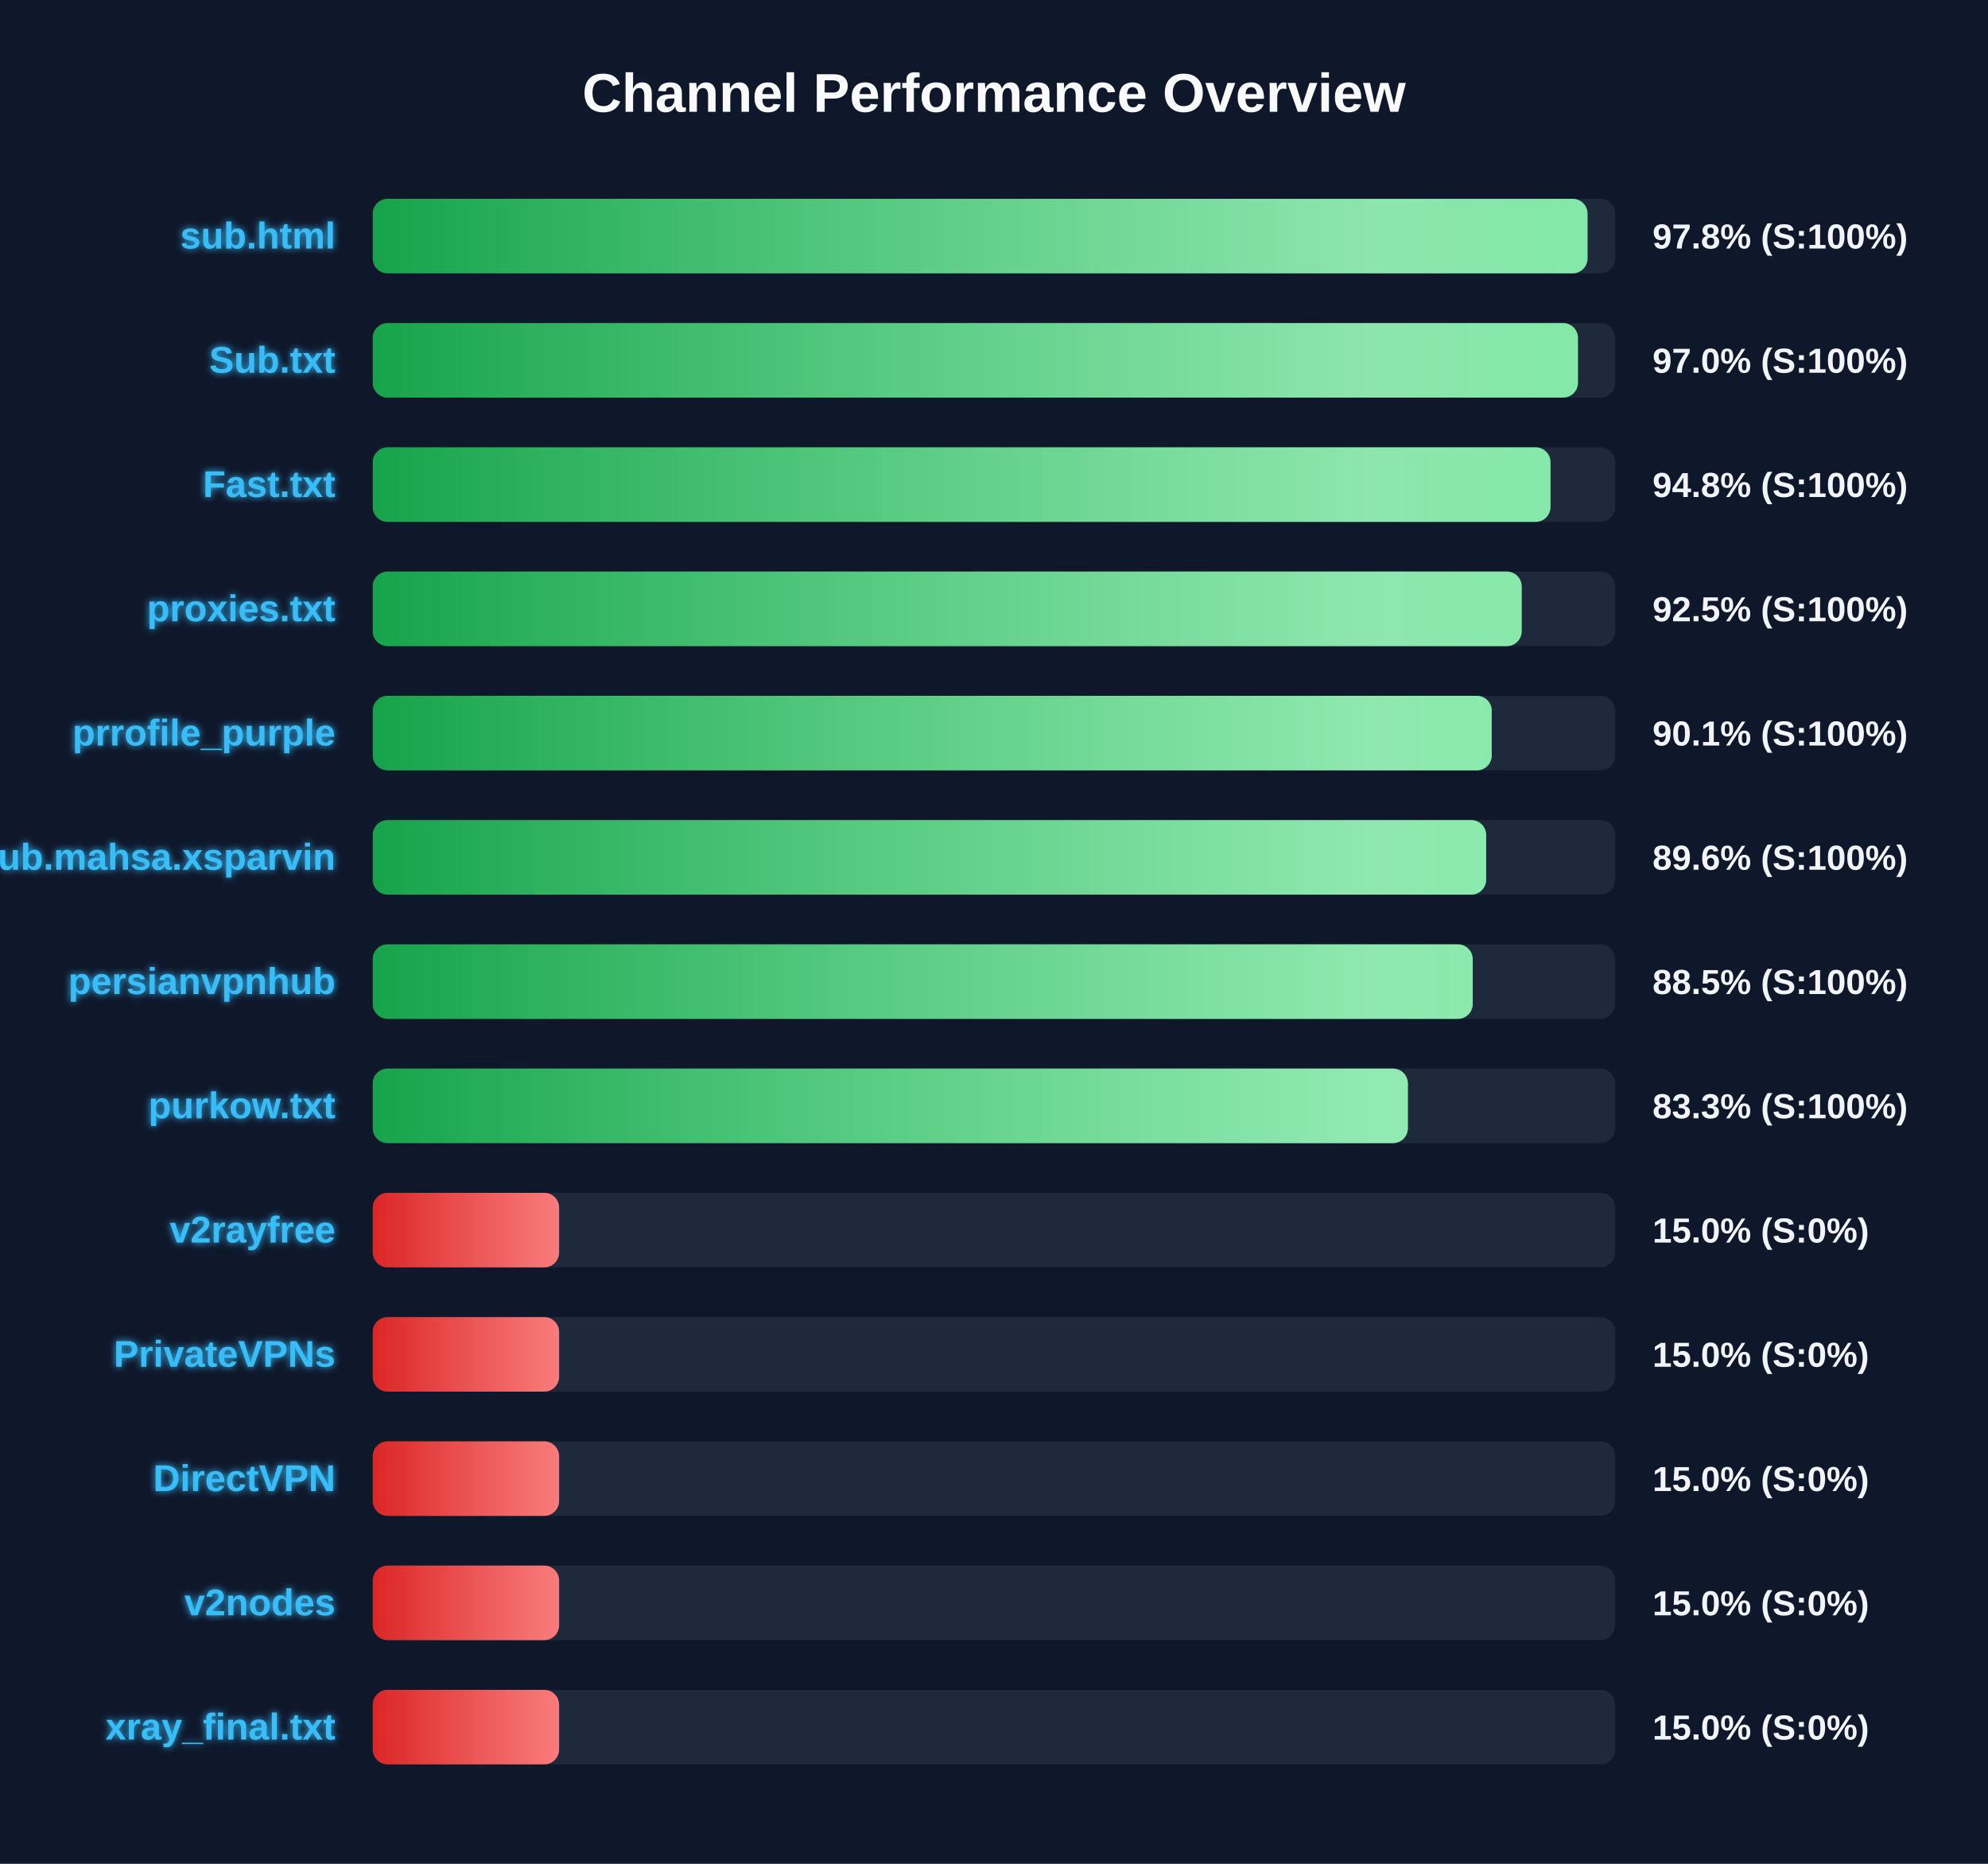
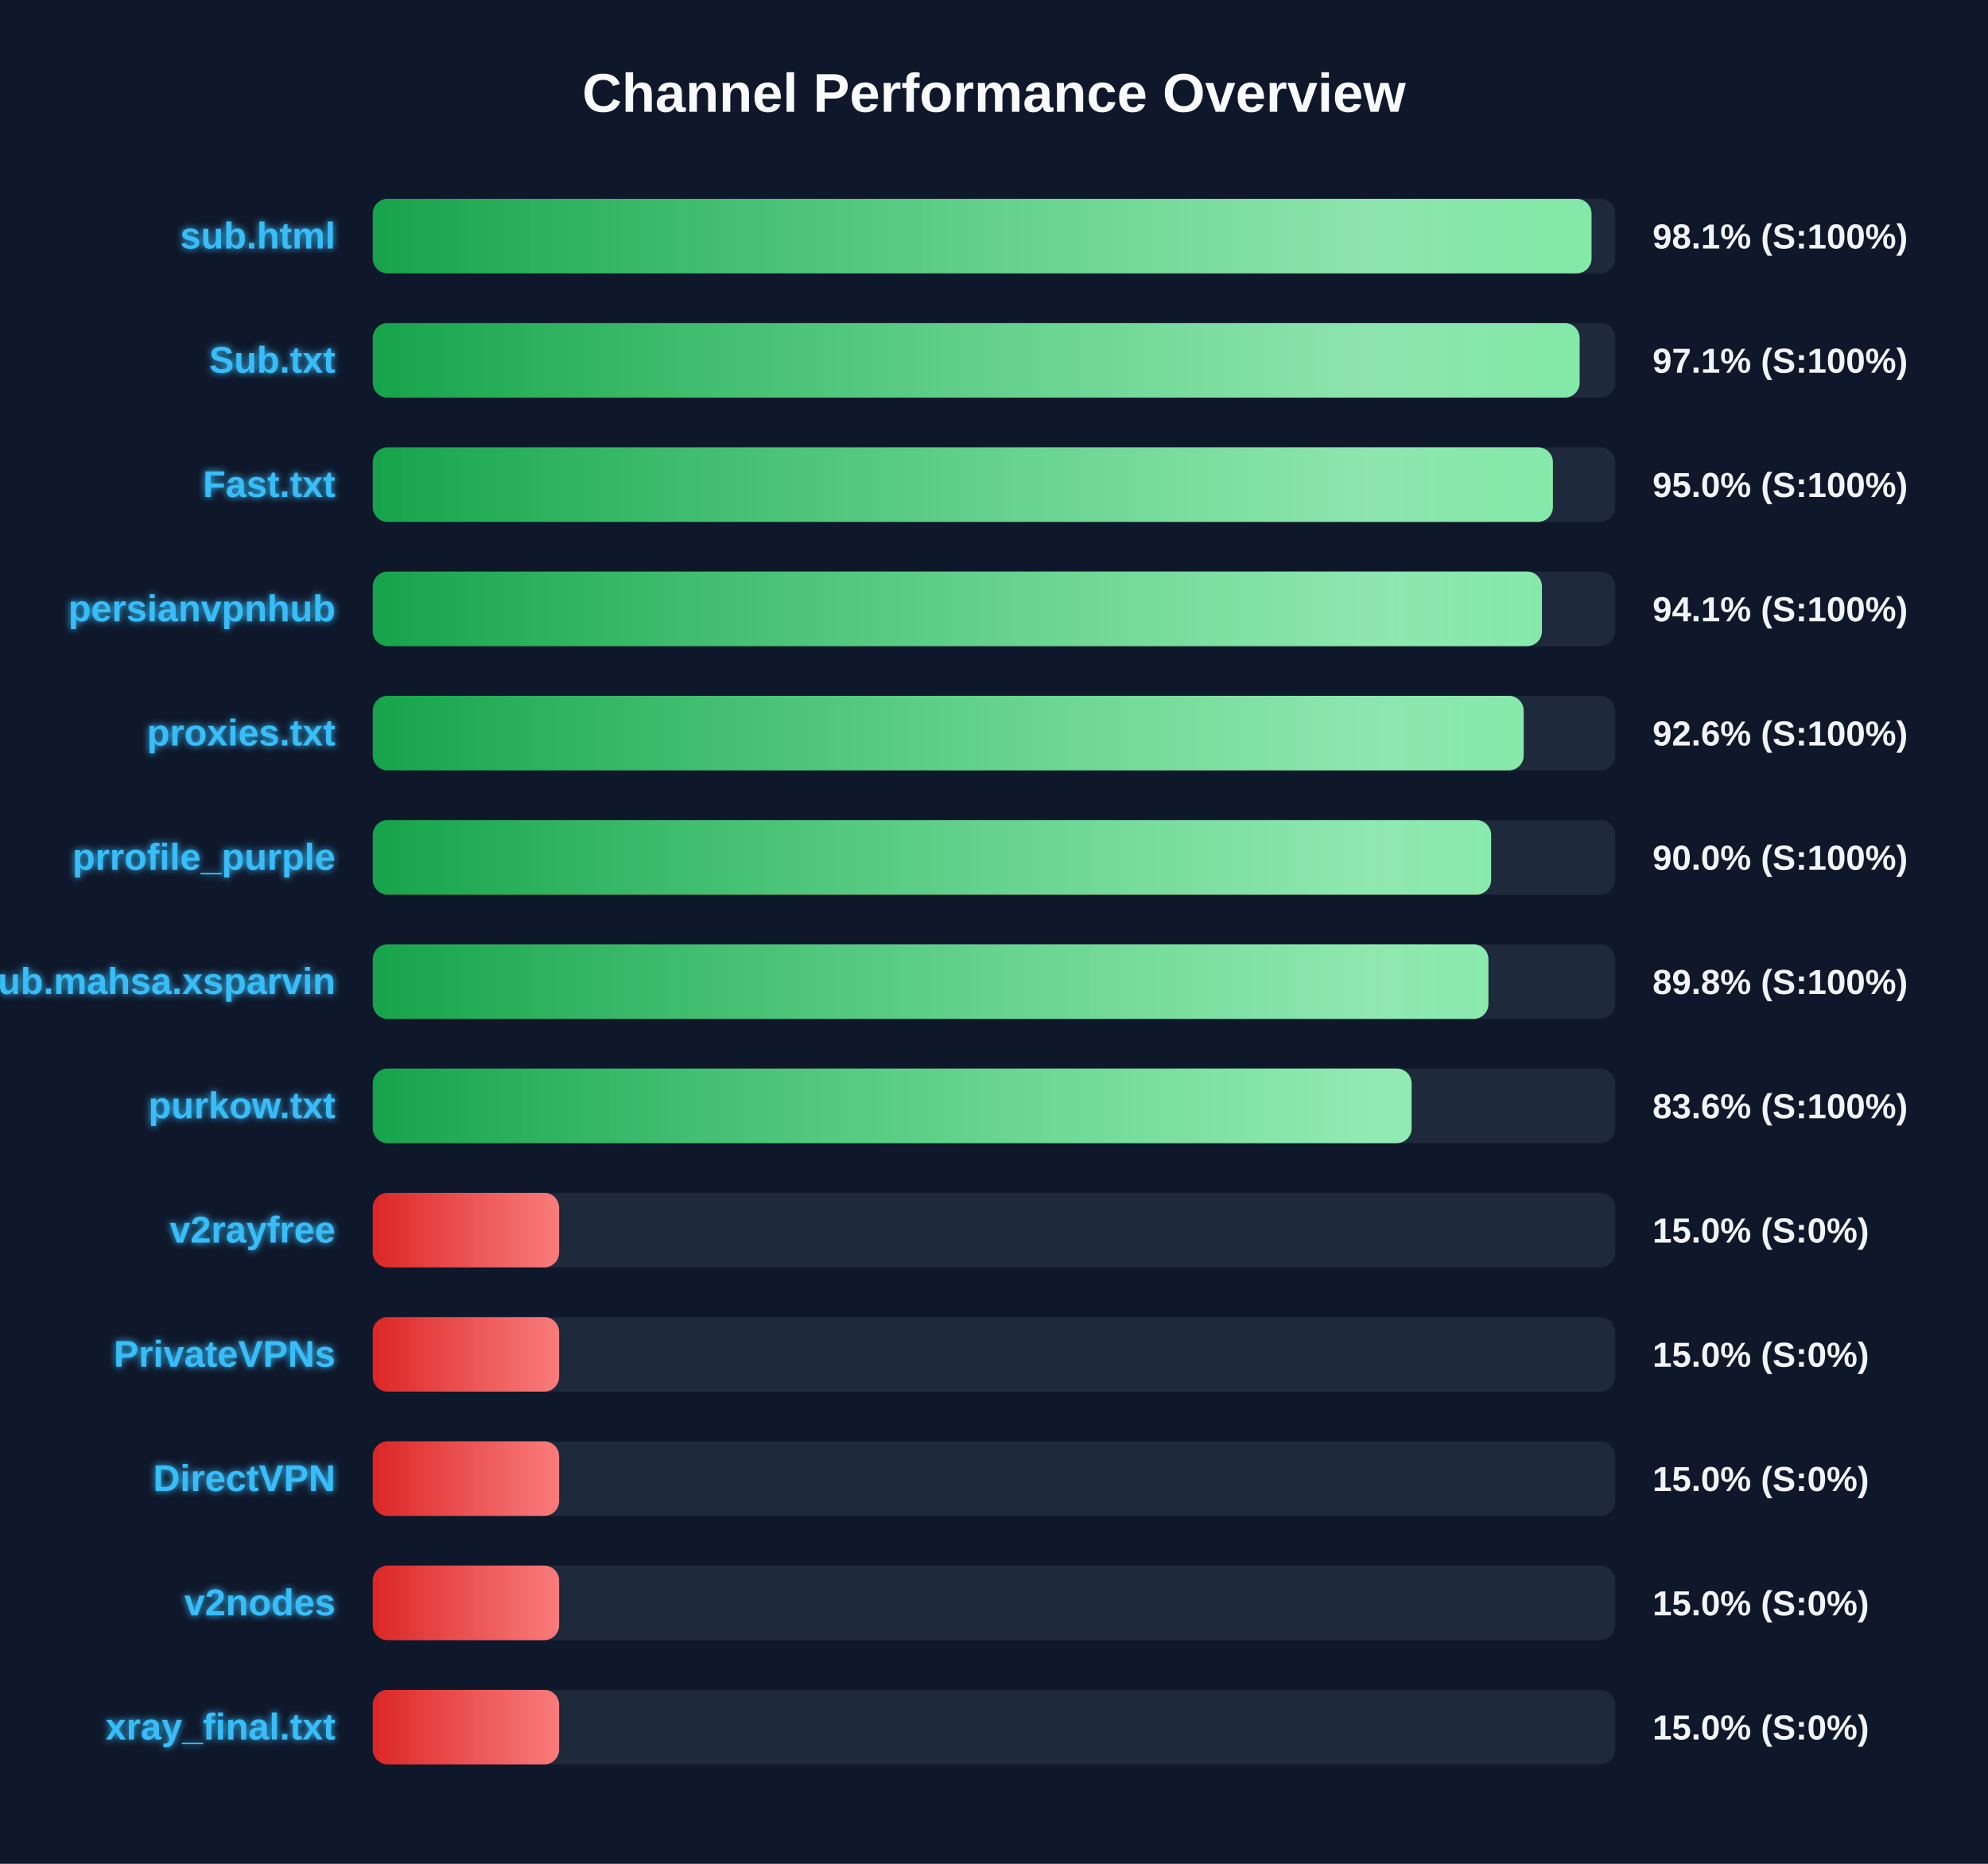
<svg xmlns="http://www.w3.org/2000/svg" width="800" height="750" version="1.1">
  <defs>
    <linearGradient id="grad-green" x1="0%" y1="0%" x2="100%" y2="0%">
      <stop offset="0%" stop-color="#16a34a" />
      <stop offset="100%" stop-color="#4ade80" />
    </linearGradient>
    <linearGradient id="grad-yellow" x1="0%" y1="0%" x2="100%" y2="0%">
      <stop offset="0%" stop-color="#ca8a04" />
      <stop offset="100%" stop-color="#fde047" />
    </linearGradient>
    <linearGradient id="grad-red" x1="0%" y1="0%" x2="100%" y2="0%">
      <stop offset="0%" stop-color="#dc2626" />
      <stop offset="100%" stop-color="#f87171" />
    </linearGradient>
    <linearGradient id="shimmer" x1="0%" y1="0%" x2="100%" y2="0%">
      <stop offset="0%" stop-color="rgba(255,255,255,0)" />
      <stop offset="50%" stop-color="rgba(255,255,255,0.4)" />
      <stop offset="100%" stop-color="rgba(255,255,255,0)" />
    </linearGradient>
    <filter id="glow" x="-20%" y="-20%" width="140%" height="140%">
      <feGaussianBlur stdDeviation="1.5" result="blur" />
      <feComposite in="SourceGraphic" in2="blur" operator="over" />
    </filter>
  </defs>
  <style>
        .bg-rect { fill: #0f172a; }
        .title { font: bold 22px 'Segoe UI', Arial, sans-serif; fill: #f8fafc; }
        .row { font: bold 15px 'Segoe UI', Arial, sans-serif; fill: #38bdf8; filter: url(#glow); }
        .score { font: bold 14px 'Segoe UI', Arial, sans-serif; fill: #f1f5f9; }
        @keyframes shimmer-anim {
            0% { transform: translateX(-100%); }
            100% { transform: translateX(200%); }
        }
        .shimmer-rect {
            animation: shimmer-anim 2.5s infinite linear;
        }
    </style>
  <rect width="100%" height="100%" class="bg-rect" />
  <text x="400" y="45" text-anchor="middle" class="title">Channel Performance Overview</text>
  <rect x="150" y="80" width="500" height="30" fill="#1e293b" rx="6" />
  <clipPath id="clip-0">
-     <rect x="150" y="80" width="488.85" height="30" rx="6" />
+     <rect x="150" y="80" width="490.45" height="30" rx="6" />
  </clipPath>
-   <rect x="150" y="80" width="488.85" height="30" fill="url(#grad-green)" rx="6" />
+   <rect x="150" y="80" width="490.45" height="30" fill="url(#grad-green)" rx="6" />
  <g clip-path="url(#clip-0)">
    <rect x="150" y="80" width="100%" height="30" fill="url(#shimmer)" class="shimmer-rect" />
  </g>
  <text x="135" y="100" text-anchor="end" class="row">sub.html</text>
-   <text x="665" y="100" text-anchor="start" class="score">97.8% (S:100%)</text>
+   <text x="665" y="100" text-anchor="start" class="score">98.1% (S:100%)</text>
  <rect x="150" y="130" width="500" height="30" fill="#1e293b" rx="6" />
  <clipPath id="clip-1">
-     <rect x="150" y="130" width="485.0" height="30" rx="6" />
+     <rect x="150" y="130" width="485.65" height="30" rx="6" />
  </clipPath>
-   <rect x="150" y="130" width="485.0" height="30" fill="url(#grad-green)" rx="6" />
+   <rect x="150" y="130" width="485.65" height="30" fill="url(#grad-green)" rx="6" />
  <g clip-path="url(#clip-1)">
    <rect x="150" y="130" width="100%" height="30" fill="url(#shimmer)" class="shimmer-rect" />
  </g>
  <text x="135" y="150" text-anchor="end" class="row">Sub.txt</text>
-   <text x="665" y="150" text-anchor="start" class="score">97.0% (S:100%)</text>
+   <text x="665" y="150" text-anchor="start" class="score">97.1% (S:100%)</text>
  <rect x="150" y="180" width="500" height="30" fill="#1e293b" rx="6" />
  <clipPath id="clip-2">
-     <rect x="150" y="180" width="473.95" height="30" rx="6" />
+     <rect x="150" y="180" width="474.9" height="30" rx="6" />
  </clipPath>
-   <rect x="150" y="180" width="473.95" height="30" fill="url(#grad-green)" rx="6" />
+   <rect x="150" y="180" width="474.9" height="30" fill="url(#grad-green)" rx="6" />
  <g clip-path="url(#clip-2)">
    <rect x="150" y="180" width="100%" height="30" fill="url(#shimmer)" class="shimmer-rect" />
  </g>
  <text x="135" y="200" text-anchor="end" class="row">Fast.txt</text>
-   <text x="665" y="200" text-anchor="start" class="score">94.8% (S:100%)</text>
+   <text x="665" y="200" text-anchor="start" class="score">95.0% (S:100%)</text>
  <rect x="150" y="230" width="500" height="30" fill="#1e293b" rx="6" />
  <clipPath id="clip-3">
-     <rect x="150" y="230" width="462.35" height="30" rx="6" />
+     <rect x="150" y="230" width="470.5" height="30" rx="6" />
  </clipPath>
-   <rect x="150" y="230" width="462.35" height="30" fill="url(#grad-green)" rx="6" />
+   <rect x="150" y="230" width="470.5" height="30" fill="url(#grad-green)" rx="6" />
  <g clip-path="url(#clip-3)">
    <rect x="150" y="230" width="100%" height="30" fill="url(#shimmer)" class="shimmer-rect" />
  </g>
-   <text x="135" y="250" text-anchor="end" class="row">proxies.txt</text>
-   <text x="665" y="250" text-anchor="start" class="score">92.5% (S:100%)</text>
+   <text x="135" y="250" text-anchor="end" class="row">persianvpnhub</text>
+   <text x="665" y="250" text-anchor="start" class="score">94.1% (S:100%)</text>
  <rect x="150" y="280" width="500" height="30" fill="#1e293b" rx="6" />
  <clipPath id="clip-4">
-     <rect x="150" y="280" width="450.3" height="30" rx="6" />
+     <rect x="150" y="280" width="463.15" height="30" rx="6" />
  </clipPath>
-   <rect x="150" y="280" width="450.3" height="30" fill="url(#grad-green)" rx="6" />
+   <rect x="150" y="280" width="463.15" height="30" fill="url(#grad-green)" rx="6" />
  <g clip-path="url(#clip-4)">
    <rect x="150" y="280" width="100%" height="30" fill="url(#shimmer)" class="shimmer-rect" />
  </g>
-   <text x="135" y="300" text-anchor="end" class="row">prrofile_purple</text>
-   <text x="665" y="300" text-anchor="start" class="score">90.1% (S:100%)</text>
+   <text x="135" y="300" text-anchor="end" class="row">proxies.txt</text>
+   <text x="665" y="300" text-anchor="start" class="score">92.6% (S:100%)</text>
  <rect x="150" y="330" width="500" height="30" fill="#1e293b" rx="6" />
  <clipPath id="clip-5">
-     <rect x="150" y="330" width="448.05" height="30" rx="6" />
+     <rect x="150" y="330" width="450.05" height="30" rx="6" />
  </clipPath>
-   <rect x="150" y="330" width="448.05" height="30" fill="url(#grad-green)" rx="6" />
+   <rect x="150" y="330" width="450.05" height="30" fill="url(#grad-green)" rx="6" />
  <g clip-path="url(#clip-5)">
    <rect x="150" y="330" width="100%" height="30" fill="url(#shimmer)" class="shimmer-rect" />
  </g>
-   <text x="135" y="350" text-anchor="end" class="row">Sub.mahsa.xsparvin</text>
-   <text x="665" y="350" text-anchor="start" class="score">89.6% (S:100%)</text>
+   <text x="135" y="350" text-anchor="end" class="row">prrofile_purple</text>
+   <text x="665" y="350" text-anchor="start" class="score">90.0% (S:100%)</text>
  <rect x="150" y="380" width="500" height="30" fill="#1e293b" rx="6" />
  <clipPath id="clip-6">
-     <rect x="150" y="380" width="442.65" height="30" rx="6" />
+     <rect x="150" y="380" width="448.95" height="30" rx="6" />
  </clipPath>
-   <rect x="150" y="380" width="442.65" height="30" fill="url(#grad-green)" rx="6" />
+   <rect x="150" y="380" width="448.95" height="30" fill="url(#grad-green)" rx="6" />
  <g clip-path="url(#clip-6)">
    <rect x="150" y="380" width="100%" height="30" fill="url(#shimmer)" class="shimmer-rect" />
  </g>
-   <text x="135" y="400" text-anchor="end" class="row">persianvpnhub</text>
-   <text x="665" y="400" text-anchor="start" class="score">88.5% (S:100%)</text>
+   <text x="135" y="400" text-anchor="end" class="row">Sub.mahsa.xsparvin</text>
+   <text x="665" y="400" text-anchor="start" class="score">89.8% (S:100%)</text>
  <rect x="150" y="430" width="500" height="30" fill="#1e293b" rx="6" />
  <clipPath id="clip-7">
-     <rect x="150" y="430" width="416.55" height="30" rx="6" />
+     <rect x="150" y="430" width="418.05" height="30" rx="6" />
  </clipPath>
-   <rect x="150" y="430" width="416.55" height="30" fill="url(#grad-green)" rx="6" />
+   <rect x="150" y="430" width="418.05" height="30" fill="url(#grad-green)" rx="6" />
  <g clip-path="url(#clip-7)">
    <rect x="150" y="430" width="100%" height="30" fill="url(#shimmer)" class="shimmer-rect" />
  </g>
  <text x="135" y="450" text-anchor="end" class="row">purkow.txt</text>
-   <text x="665" y="450" text-anchor="start" class="score">83.3% (S:100%)</text>
+   <text x="665" y="450" text-anchor="start" class="score">83.6% (S:100%)</text>
  <rect x="150" y="480" width="500" height="30" fill="#1e293b" rx="6" />
  <clipPath id="clip-8">
    <rect x="150" y="480" width="75.0" height="30" rx="6" />
  </clipPath>
  <rect x="150" y="480" width="75.0" height="30" fill="url(#grad-red)" rx="6" />
  <g clip-path="url(#clip-8)">
    <rect x="150" y="480" width="100%" height="30" fill="url(#shimmer)" class="shimmer-rect" />
  </g>
  <text x="135" y="500" text-anchor="end" class="row">v2rayfree</text>
  <text x="665" y="500" text-anchor="start" class="score">15.0% (S:0%)</text>
  <rect x="150" y="530" width="500" height="30" fill="#1e293b" rx="6" />
  <clipPath id="clip-9">
    <rect x="150" y="530" width="75.0" height="30" rx="6" />
  </clipPath>
  <rect x="150" y="530" width="75.0" height="30" fill="url(#grad-red)" rx="6" />
  <g clip-path="url(#clip-9)">
    <rect x="150" y="530" width="100%" height="30" fill="url(#shimmer)" class="shimmer-rect" />
  </g>
  <text x="135" y="550" text-anchor="end" class="row">PrivateVPNs</text>
  <text x="665" y="550" text-anchor="start" class="score">15.0% (S:0%)</text>
  <rect x="150" y="580" width="500" height="30" fill="#1e293b" rx="6" />
  <clipPath id="clip-10">
    <rect x="150" y="580" width="75.0" height="30" rx="6" />
  </clipPath>
  <rect x="150" y="580" width="75.0" height="30" fill="url(#grad-red)" rx="6" />
  <g clip-path="url(#clip-10)">
    <rect x="150" y="580" width="100%" height="30" fill="url(#shimmer)" class="shimmer-rect" />
  </g>
  <text x="135" y="600" text-anchor="end" class="row">DirectVPN</text>
  <text x="665" y="600" text-anchor="start" class="score">15.0% (S:0%)</text>
  <rect x="150" y="630" width="500" height="30" fill="#1e293b" rx="6" />
  <clipPath id="clip-11">
    <rect x="150" y="630" width="75.0" height="30" rx="6" />
  </clipPath>
  <rect x="150" y="630" width="75.0" height="30" fill="url(#grad-red)" rx="6" />
  <g clip-path="url(#clip-11)">
    <rect x="150" y="630" width="100%" height="30" fill="url(#shimmer)" class="shimmer-rect" />
  </g>
  <text x="135" y="650" text-anchor="end" class="row">v2nodes</text>
  <text x="665" y="650" text-anchor="start" class="score">15.0% (S:0%)</text>
  <rect x="150" y="680" width="500" height="30" fill="#1e293b" rx="6" />
  <clipPath id="clip-12">
    <rect x="150" y="680" width="75.0" height="30" rx="6" />
  </clipPath>
  <rect x="150" y="680" width="75.0" height="30" fill="url(#grad-red)" rx="6" />
  <g clip-path="url(#clip-12)">
    <rect x="150" y="680" width="100%" height="30" fill="url(#shimmer)" class="shimmer-rect" />
  </g>
  <text x="135" y="700" text-anchor="end" class="row">xray_final.txt</text>
  <text x="665" y="700" text-anchor="start" class="score">15.0% (S:0%)</text>
</svg>
